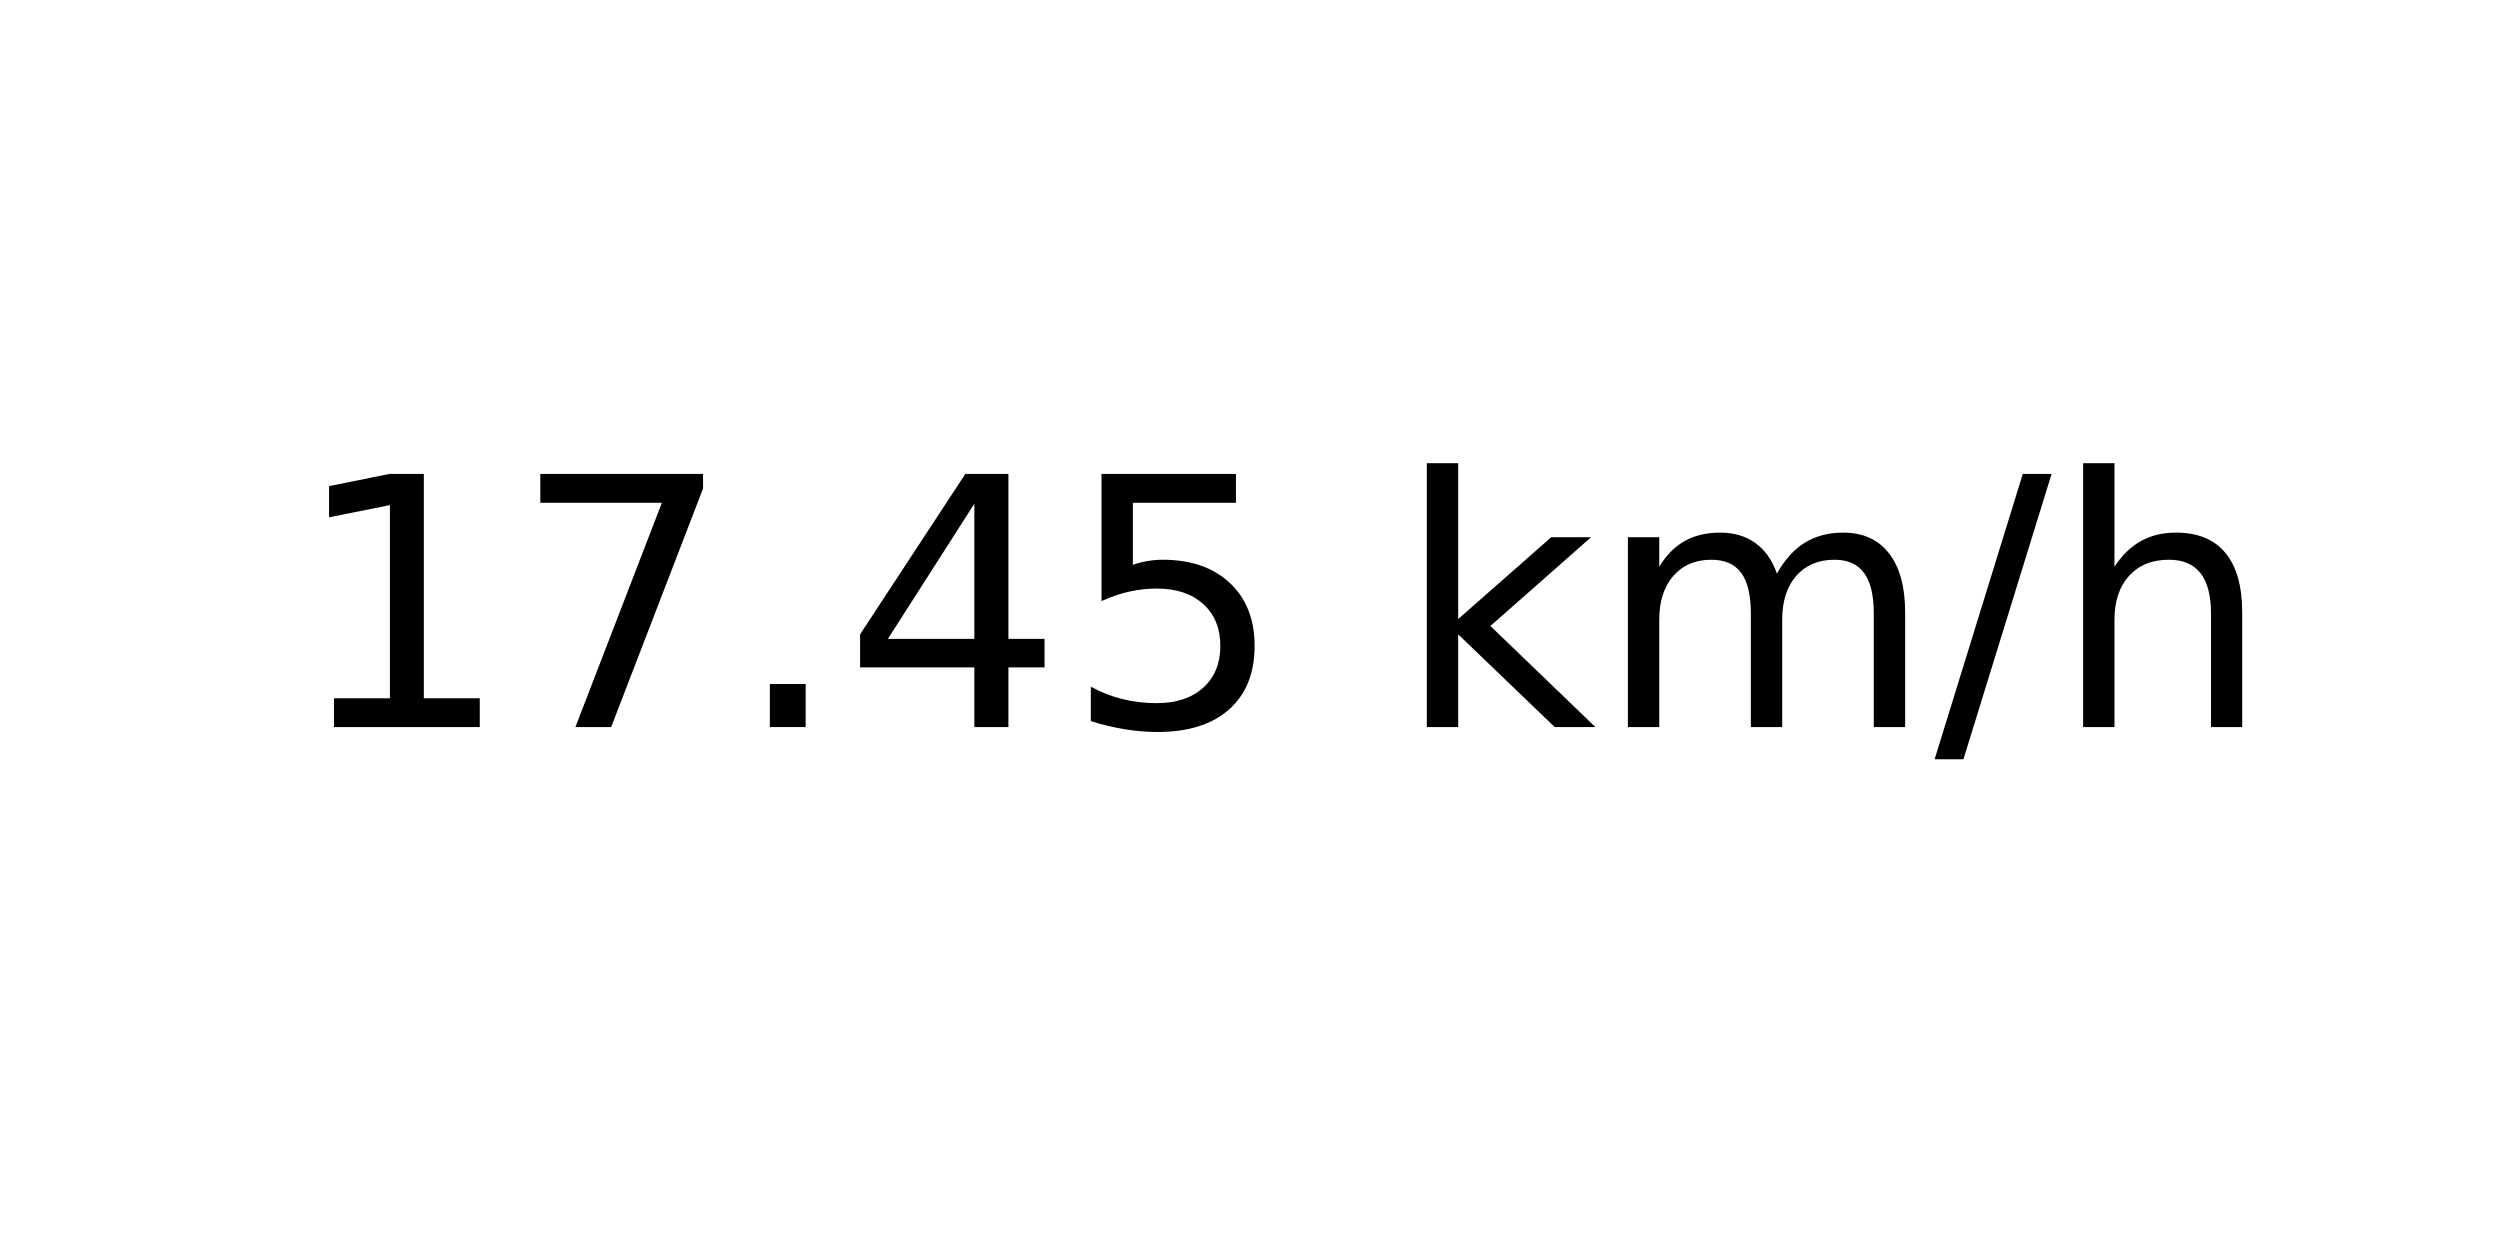
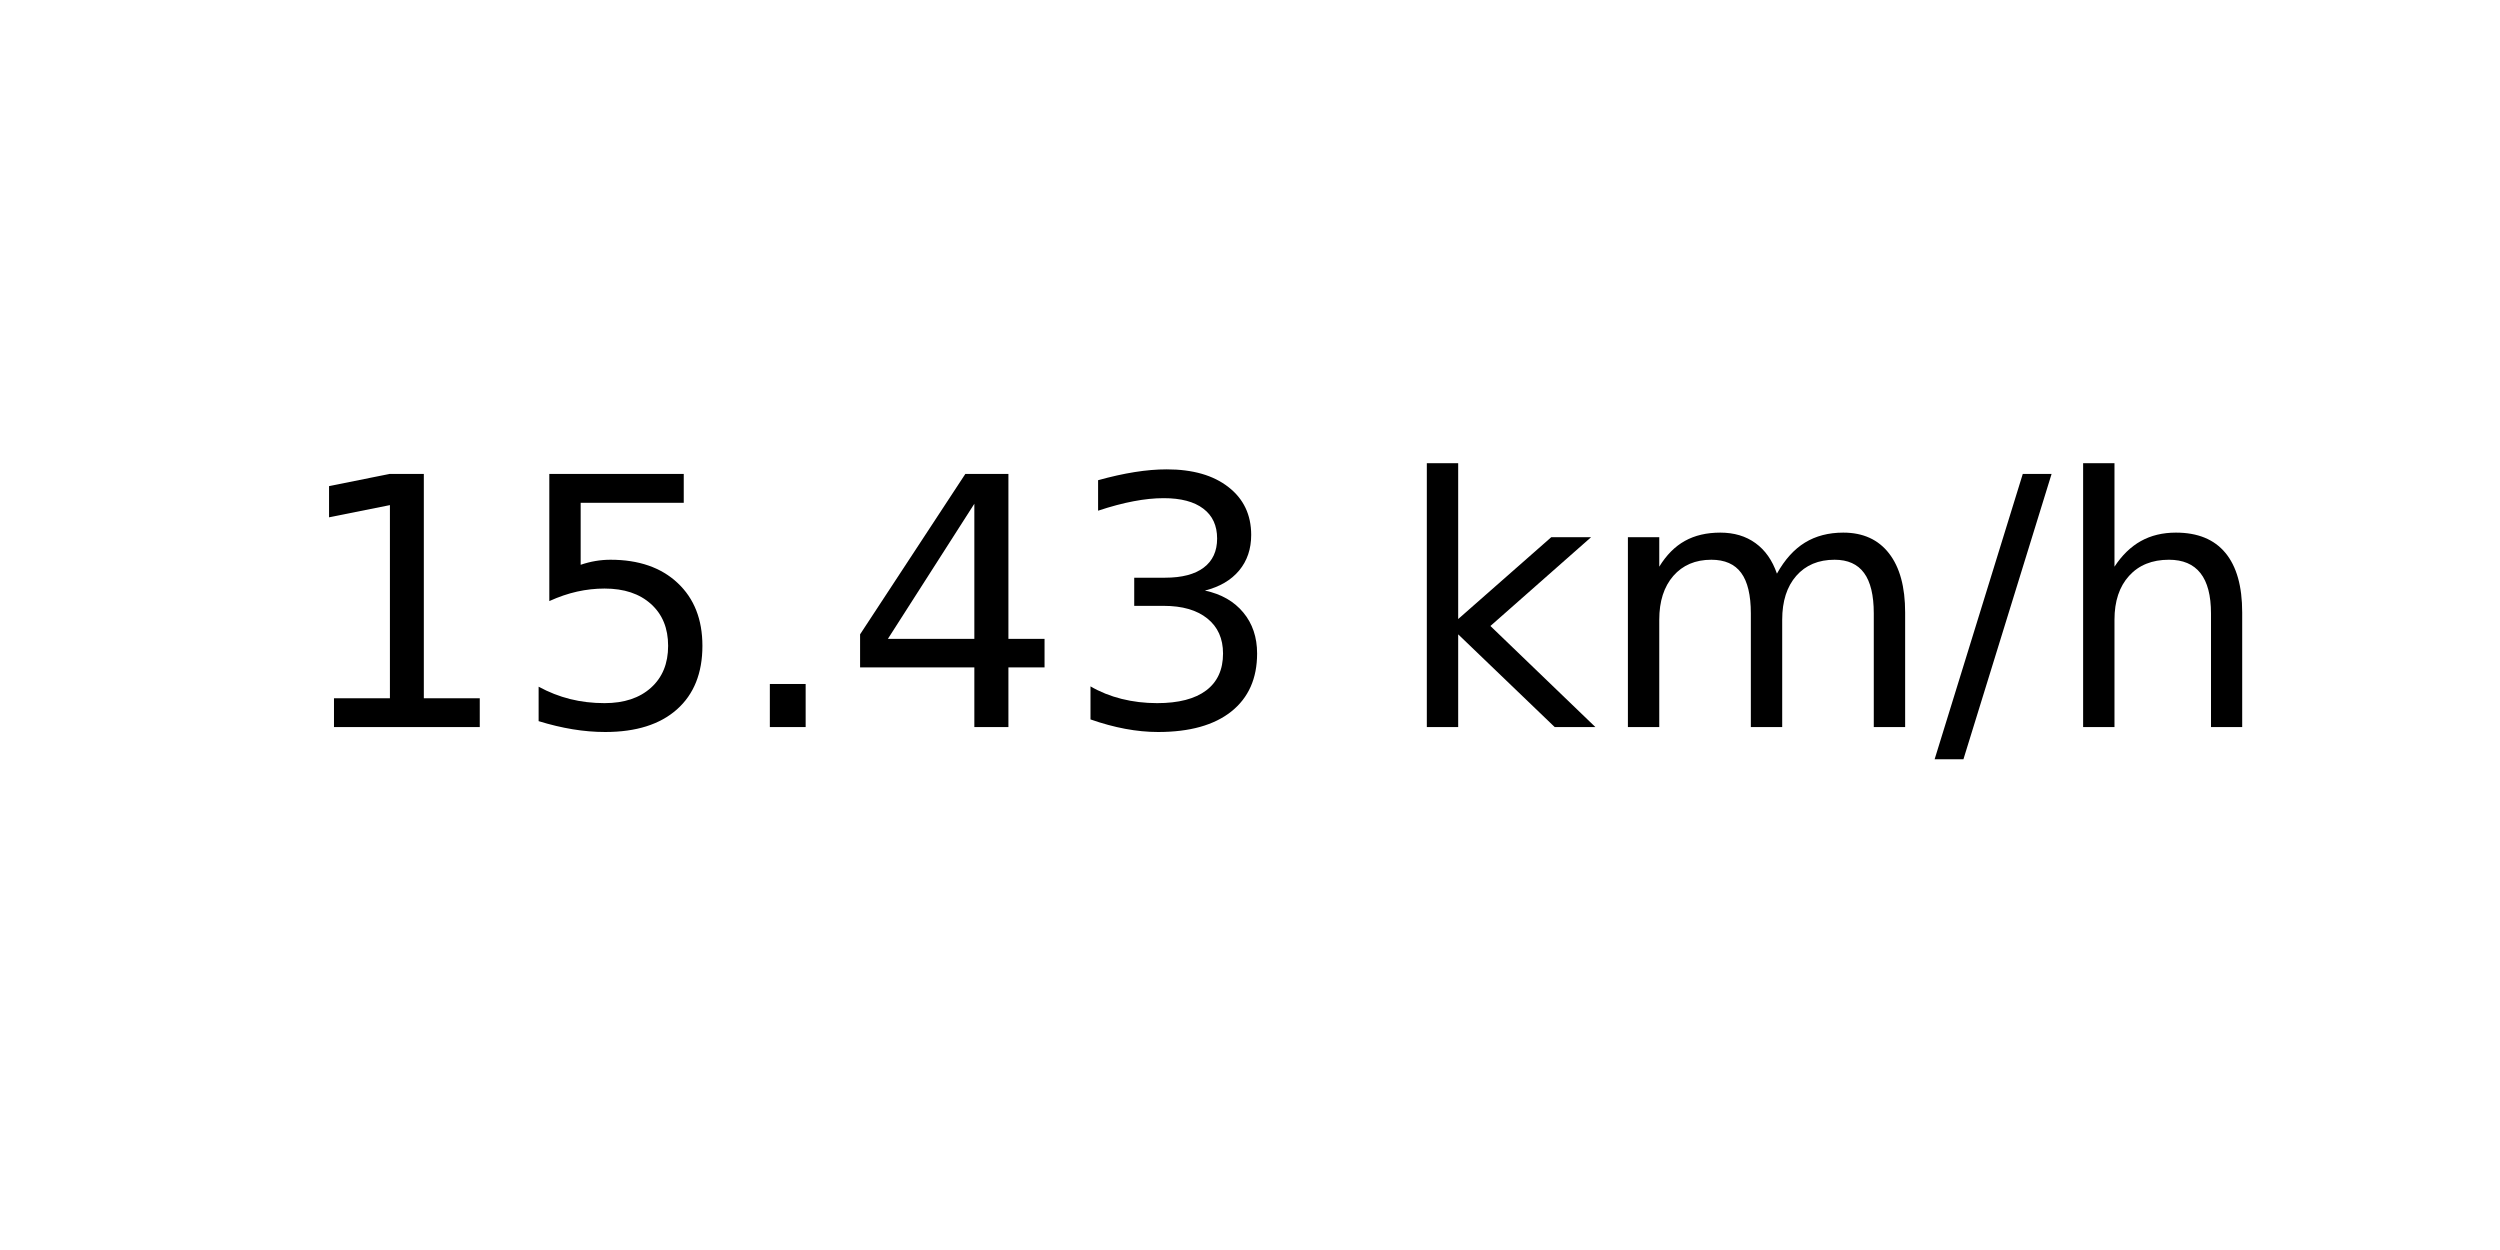
<svg xmlns="http://www.w3.org/2000/svg" xmlns:xlink="http://www.w3.org/1999/xlink" width="72pt" height="36pt" viewBox="0 0 72 36" version="1.1">
  <defs>
    <style type="text/css">*{stroke-linejoin: round; stroke-linecap: butt}</style>
  </defs>
  <g id="figure_1">
    <g id="axes_1">
      <g id="text_1">
        <g transform="translate(8.378125 20.93937) scale(0.1 -0.1)">
          <defs>
            <path id="DejaVuSans-31" d="M 794 531  L 1825 531  L 1825 4091  L 703 3866  L 703 4441  L 1819 4666  L 2450 4666  L 2450 531  L 3481 531  L 3481 0  L 794 0  L 794 531  z " transform="scale(0.015625)" />
-             <path id="DejaVuSans-37" d="M 525 4666  L 3525 4666  L 3525 4397  L 1831 0  L 1172 0  L 2766 4134  L 525 4134  L 525 4666  z " transform="scale(0.015625)" />
+             <path id="DejaVuSans-35" d="M 691 4666  L 3169 4666  L 3169 4134  L 1269 4134  L 1269 2991  Q 1406 3038 1543 3061  Q 1681 3084 1819 3084  Q 2600 3084 3056 2656  Q 3513 2228 3513 1497  Q 3513 744 3044 326  Q 2575 -91 1722 -91  Q 1428 -91 1123 -41  Q 819 9 494 109  L 494 744  Q 775 591 1075 516  Q 1375 441 1709 441  Q 2250 441 2565 725  Q 2881 1009 2881 1497  Q 2881 1984 2565 2268  Q 2250 2553 1709 2553  Q 1456 2553 1204 2497  Q 953 2441 691 2322  L 691 4666  z " transform="scale(0.015625)" />
            <path id="DejaVuSans-2e" d="M 684 794  L 1344 794  L 1344 0  L 684 0  L 684 794  z " transform="scale(0.015625)" />
            <path id="DejaVuSans-34" d="M 2419 4116  L 825 1625  L 2419 1625  L 2419 4116  z M 2253 4666  L 3047 4666  L 3047 1625  L 3713 1625  L 3713 1100  L 3047 1100  L 3047 0  L 2419 0  L 2419 1100  L 313 1100  L 313 1709  L 2253 4666  z " transform="scale(0.015625)" />
-             <path id="DejaVuSans-35" d="M 691 4666  L 3169 4666  L 3169 4134  L 1269 4134  L 1269 2991  Q 1406 3038 1543 3061  Q 1681 3084 1819 3084  Q 2600 3084 3056 2656  Q 3513 2228 3513 1497  Q 3513 744 3044 326  Q 2575 -91 1722 -91  Q 1428 -91 1123 -41  Q 819 9 494 109  L 494 744  Q 775 591 1075 516  Q 1375 441 1709 441  Q 2250 441 2565 725  Q 2881 1009 2881 1497  Q 2881 1984 2565 2268  Q 2250 2553 1709 2553  Q 1456 2553 1204 2497  Q 953 2441 691 2322  L 691 4666  z " transform="scale(0.015625)" />
+             <path id="DejaVuSans-33" d="M 2597 2516  Q 3050 2419 3304 2112  Q 3559 1806 3559 1356  Q 3559 666 3084 287  Q 2609 -91 1734 -91  Q 1441 -91 1130 -33  Q 819 25 488 141  L 488 750  Q 750 597 1062 519  Q 1375 441 1716 441  Q 2309 441 2620 675  Q 2931 909 2931 1356  Q 2931 1769 2642 2001  Q 2353 2234 1838 2234  L 1294 2234  L 1294 2753  L 1863 2753  Q 2328 2753 2575 2939  Q 2822 3125 2822 3475  Q 2822 3834 2567 4026  Q 2313 4219 1838 4219  Q 1578 4219 1281 4162  Q 984 4106 628 3988  L 628 4550  Q 988 4650 1302 4700  Q 1616 4750 1894 4750  Q 2613 4750 3031 4423  Q 3450 4097 3450 3541  Q 3450 3153 3228 2886  Q 3006 2619 2597 2516  z " transform="scale(0.015625)" />
            <path id="DejaVuSans-20" transform="scale(0.015625)" />
            <path id="DejaVuSans-6b" d="M 581 4863  L 1159 4863  L 1159 1991  L 2875 3500  L 3609 3500  L 1753 1863  L 3688 0  L 2938 0  L 1159 1709  L 1159 0  L 581 0  L 581 4863  z " transform="scale(0.015625)" />
            <path id="DejaVuSans-6d" d="M 3328 2828  Q 3544 3216 3844 3400  Q 4144 3584 4550 3584  Q 5097 3584 5394 3201  Q 5691 2819 5691 2113  L 5691 0  L 5113 0  L 5113 2094  Q 5113 2597 4934 2840  Q 4756 3084 4391 3084  Q 3944 3084 3684 2787  Q 3425 2491 3425 1978  L 3425 0  L 2847 0  L 2847 2094  Q 2847 2600 2669 2842  Q 2491 3084 2119 3084  Q 1678 3084 1418 2786  Q 1159 2488 1159 1978  L 1159 0  L 581 0  L 581 3500  L 1159 3500  L 1159 2956  Q 1356 3278 1631 3431  Q 1906 3584 2284 3584  Q 2666 3584 2933 3390  Q 3200 3197 3328 2828  z " transform="scale(0.015625)" />
            <path id="DejaVuSans-2f" d="M 1625 4666  L 2156 4666  L 531 -594  L 0 -594  L 1625 4666  z " transform="scale(0.015625)" />
            <path id="DejaVuSans-68" d="M 3513 2113  L 3513 0  L 2938 0  L 2938 2094  Q 2938 2591 2744 2837  Q 2550 3084 2163 3084  Q 1697 3084 1428 2787  Q 1159 2491 1159 1978  L 1159 0  L 581 0  L 581 4863  L 1159 4863  L 1159 2956  Q 1366 3272 1645 3428  Q 1925 3584 2291 3584  Q 2894 3584 3203 3211  Q 3513 2838 3513 2113  z " transform="scale(0.015625)" />
          </defs>
          <use xlink:href="#DejaVuSans-31" />
-           <use xlink:href="#DejaVuSans-37" x="63.623" />
+           <use xlink:href="#DejaVuSans-35" x="63.623" />
          <use xlink:href="#DejaVuSans-2e" x="127.246" />
          <use xlink:href="#DejaVuSans-34" x="159.033" />
-           <use xlink:href="#DejaVuSans-35" x="222.656" />
+           <use xlink:href="#DejaVuSans-33" x="222.656" />
          <use xlink:href="#DejaVuSans-20" x="286.279" />
          <use xlink:href="#DejaVuSans-6b" x="318.066" />
          <use xlink:href="#DejaVuSans-6d" x="375.977" />
          <use xlink:href="#DejaVuSans-2f" x="473.389" />
          <use xlink:href="#DejaVuSans-68" x="507.08" />
        </g>
      </g>
    </g>
  </g>
</svg>
